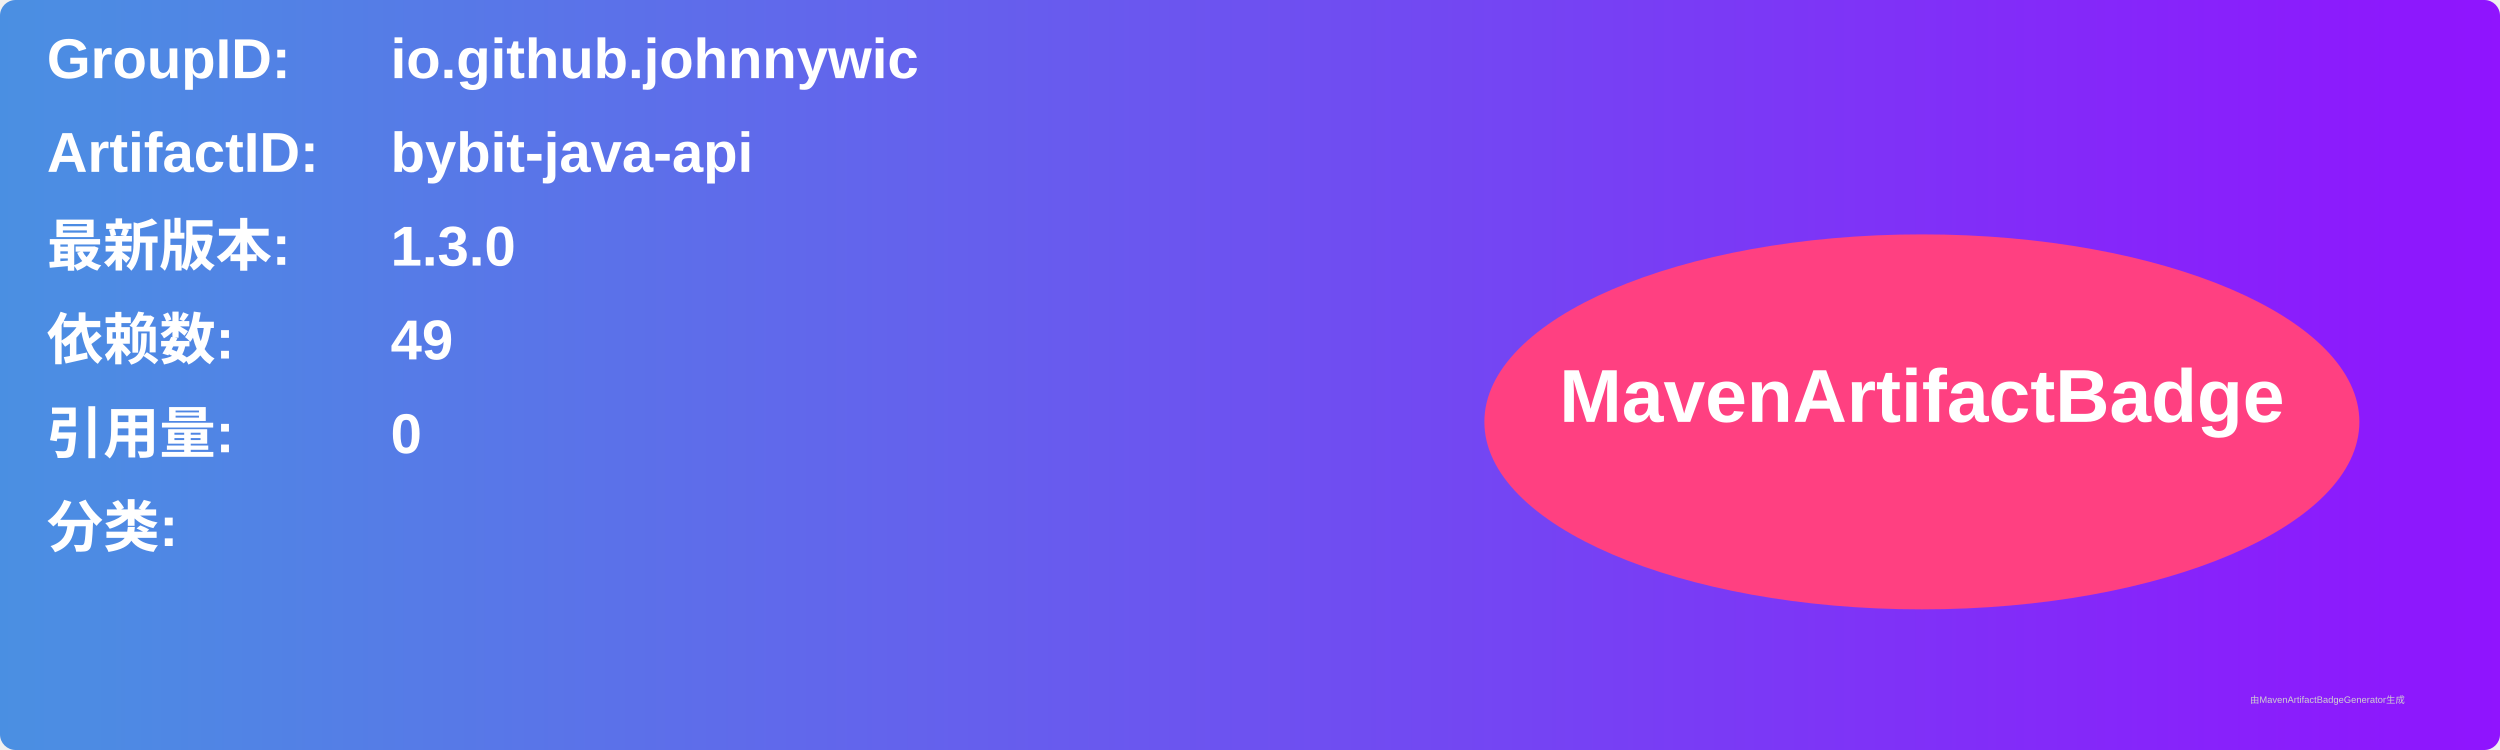
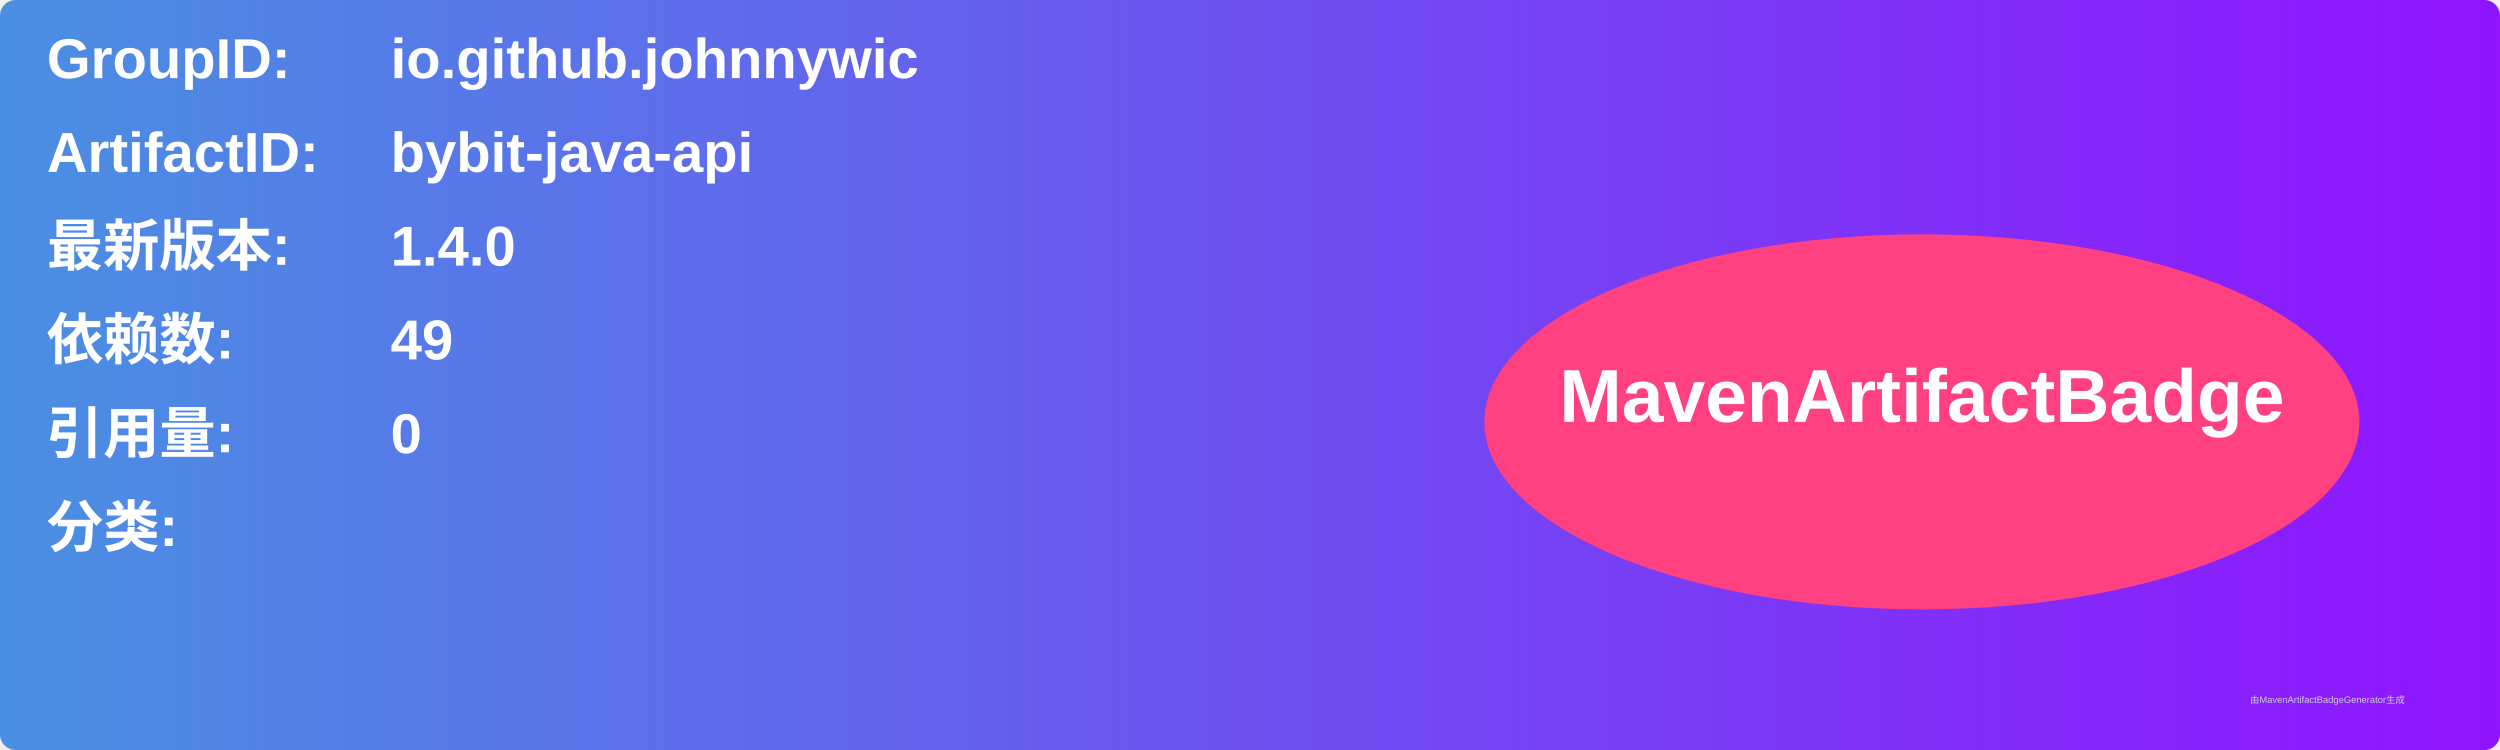
<svg xmlns="http://www.w3.org/2000/svg" width="800" height="240" viewBox="0 0 800 240">
  <linearGradient id="grad" x1="0%" y1="0%" x2="100%" y2="0%">
    <stop offset="0%" stop-color="#4a90e2" />
    <stop offset="100%" stop-color="#9013fe" />
  </linearGradient>
  <rect width="100%" height="100%" rx="5" ry="5" fill="url(#grad)" />
  <g transform="translate(15, 15)">
    <text x="0" y="10" font-family="Arial" font-size="18" fill="white" font-weight="bold" width="260">GroupID:</text>
    <text x="110" y="10" font-family="Arial" font-size="18" fill="white" font-weight="bold" width="460">io.github.johnnywic</text>
    <text x="0" y="40" font-family="Arial" font-size="18" fill="white" font-weight="bold" width="260">ArtifactID:</text>
    <text x="110" y="40" font-family="Arial" font-size="18" fill="white" font-weight="bold" width="460">bybit-java-api</text>
    <text x="0" y="70" font-family="Arial" font-size="18" fill="white" font-weight="bold">最新版本:</text>
    <text x="110" y="70" font-family="Arial" font-size="18" fill="white" font-weight="bold">
-       <tspan font-weight="bold">1.3.0</tspan>
+       <tspan font-weight="bold">1.4.0</tspan>
    </text>
    <text x="0" y="100" font-family="Arial" font-size="18" fill="white" font-weight="bold">依赖数: </text>
    <text x="110" y="100" font-family="Arial" font-size="18" fill="white">
      <tspan font-weight="bold">49</tspan>
    </text>
    <text x="0" y="130" font-family="Arial" font-size="18" fill="white" font-weight="bold">引用量: </text>
    <text x="110" y="130" font-family="Arial" font-size="18" fill="white">
      <tspan font-weight="bold">0</tspan>
    </text>
    <text x="0" y="160" font-family="Arial" font-size="18" fill="white" font-weight="bold">分类:</text>
    <text x="10" y="190" font-family="Arial" font-size="10" fill="white">
      <tspan font-weight="bold" />
    </text>
    <ellipse cx="600" cy="120" rx="140" ry="60" fill="#ff4081" />
    <text x="600" y="120" text-anchor="middle" font-family="Arial" font-size="24" fill="white" font-weight="bold">MavenArtifactBadge</text>
  </g>
  <text x="720" y="225" font-family="Arial" font-size="3" fill="#d0d0d0">由MavenArtifactBadgeGenerator生成</text>
</svg>
